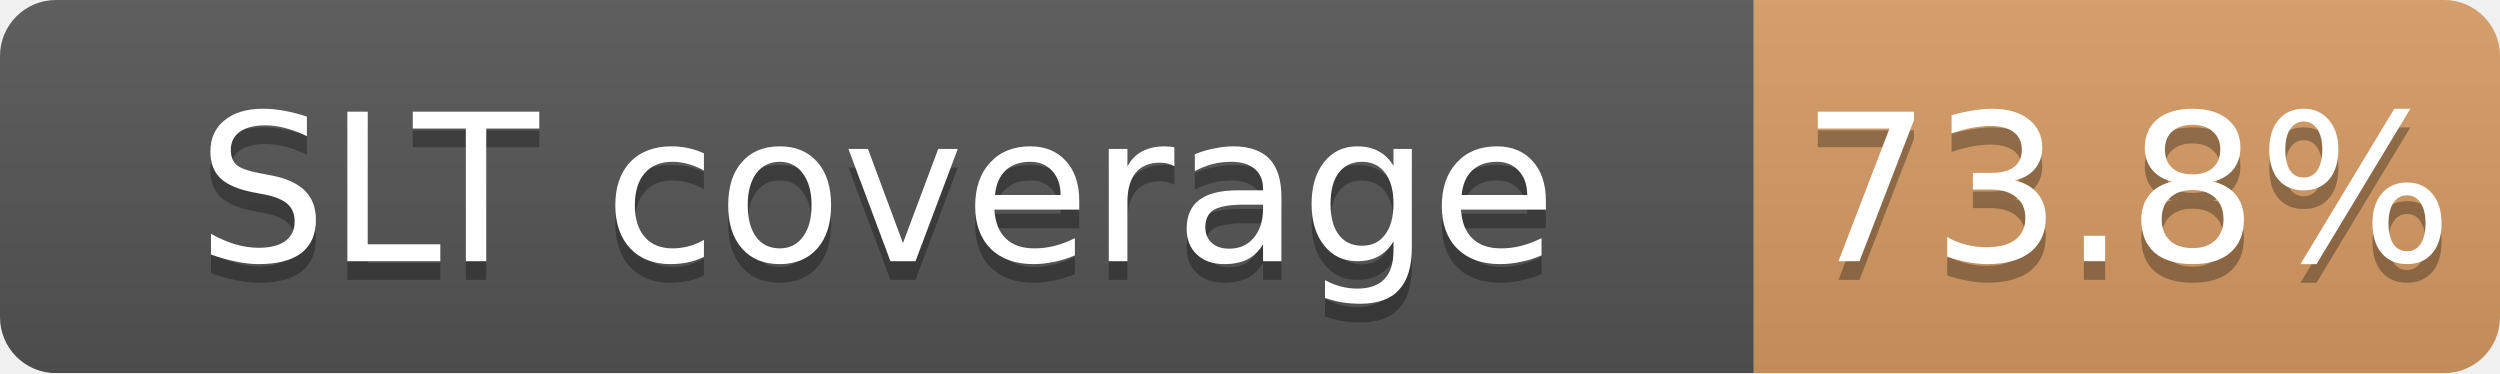
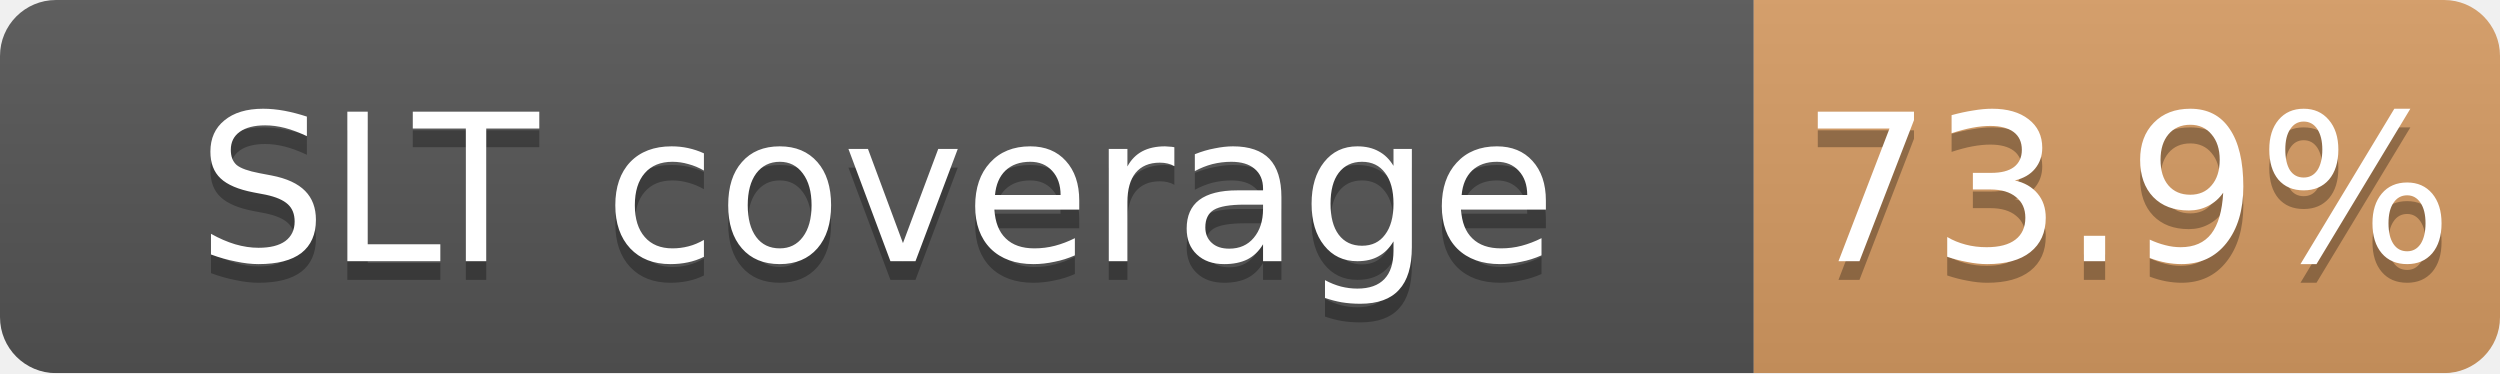
<svg xmlns="http://www.w3.org/2000/svg" width="134" height="20">
  <linearGradient id="b" x2="0" y2="100%">
    <stop offset="0" stop-color="#bbb" stop-opacity=".1" />
    <stop offset="1" stop-opacity=".1" />
  </linearGradient>
  <mask id="a">
    <rect width="134" height="20" rx="3" fill="#fff" />
  </mask>
  <g mask="url(#a)">
    <path fill="#555" d="M0 0h94v20H0z" />
    <path fill="#CD7F32" fill-opacity="0.74" d="M94 0h40v20H94z" />
    <path fill="url(#b)" d="M0 0h134v20H0z" />
  </g>
  <g fill="#fff" text-anchor="middle" font-family="DejaVu Sans,Verdana,Geneva,sans-serif" font-size="11">
    <text x="47.0" y="15" fill="#010101" fill-opacity=".3">SLT coverage</text>
    <text x="47.0" y="14">SLT coverage</text>
-     <text x="114.0" y="15" fill="#010101" fill-opacity=".3">73.8%</text>
-     <text x="114.0" y="14">73.8%</text>
+     <text x="114.0" y="15" fill="#010101" fill-opacity=".3">73.9%</text>
+     <text x="114.0" y="14">73.9%</text>
  </g>
</svg>
